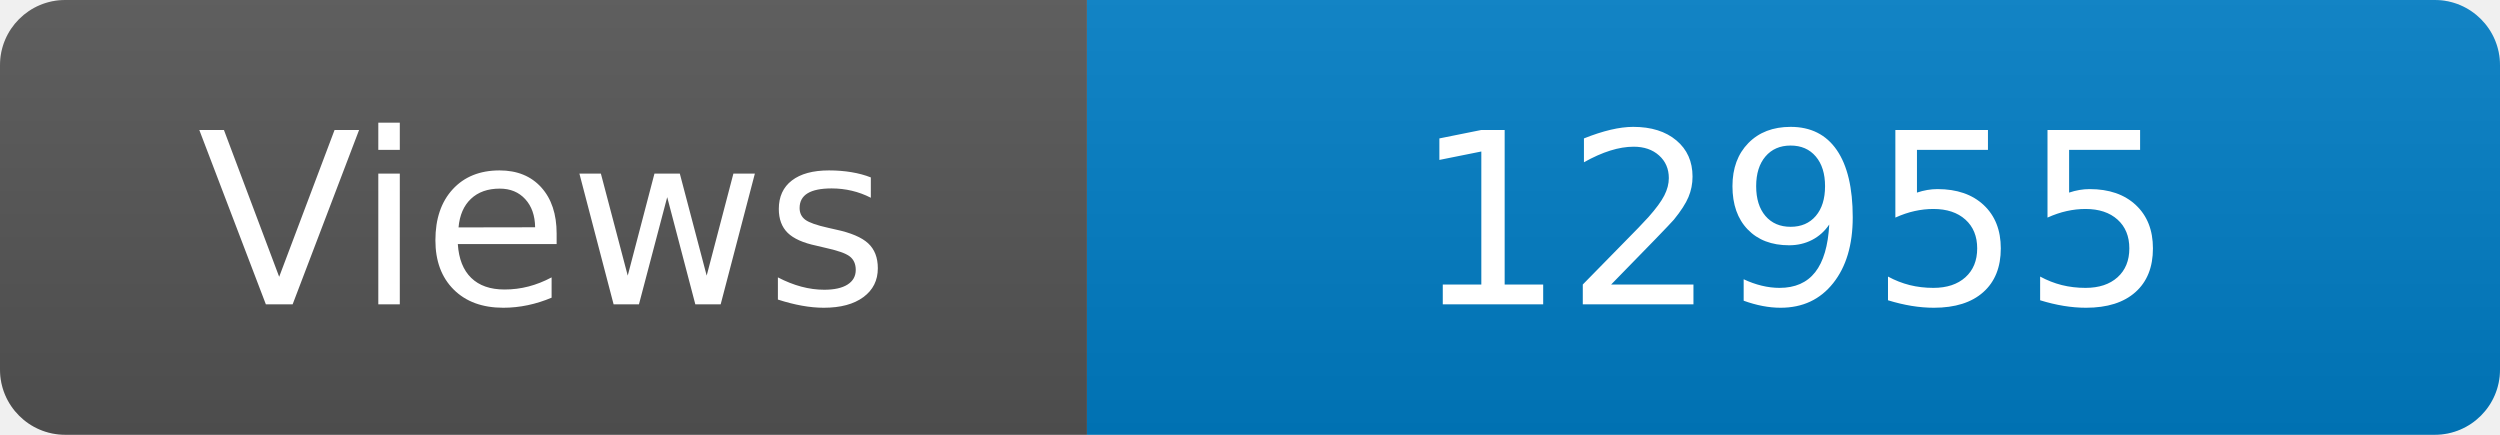
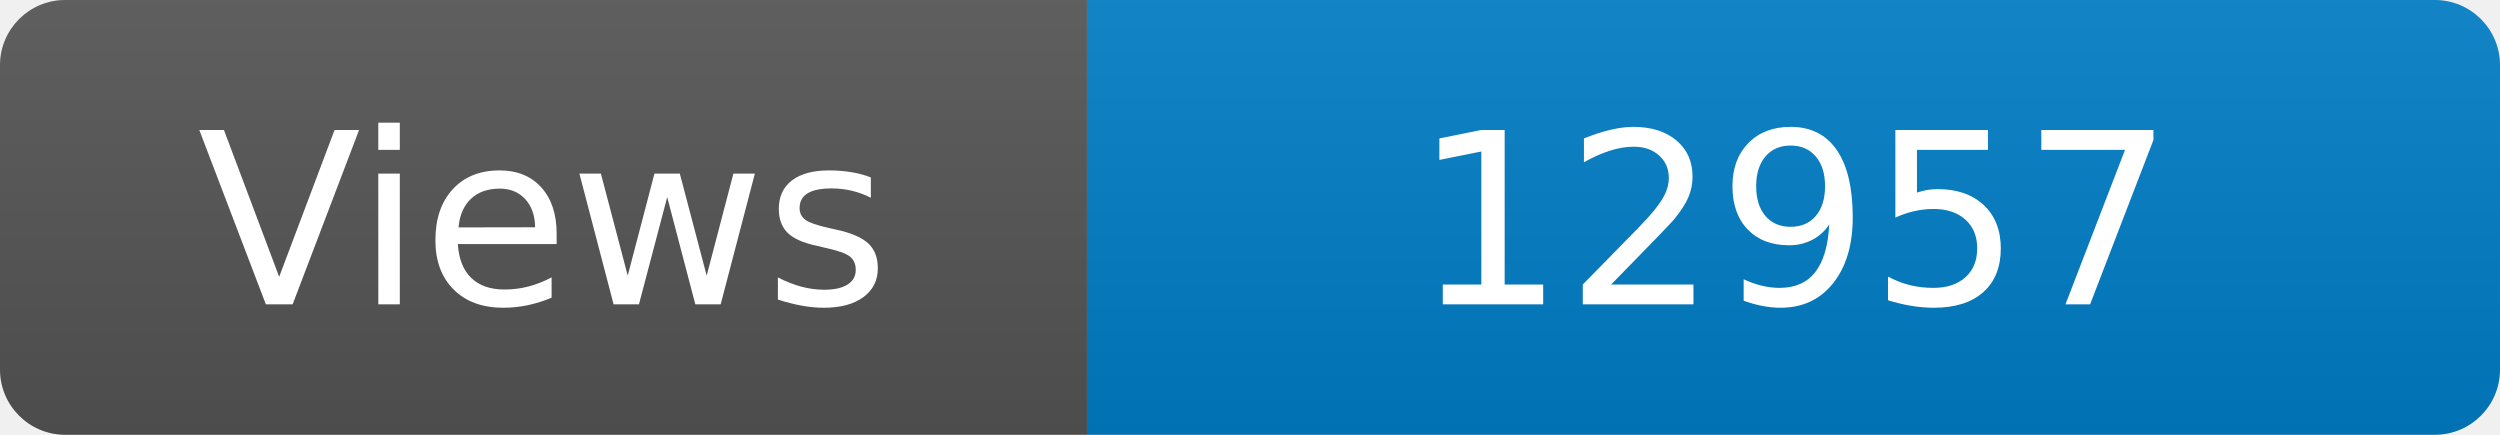
<svg xmlns="http://www.w3.org/2000/svg" width="115" height="20" role="img" aria-label="Maintained?: yes">
  <linearGradient id="s" x2="0" y2="100%">
    <stop offset="0" stop-color="#bbb" stop-opacity=".1" />
    <stop offset="1" stop-opacity=".1" />
  </linearGradient>
  <clipPath id="r">
    <rect width="115" height="20" rx="3" fill="#fff" />
  </clipPath>
  <g clip-path="url(#r)">
    <rect width="50" height="20" fill="#555" />
    <rect x="50" width="160" height="20" fill="#007ec6" />
    <rect width="115" height="20" fill="url(#s)" />
  </g>
  <g fill="#fff" text-anchor="middle" font-family="Verdana,Geneva,DejaVu Sans,sans-serif" font-size="110">
    <text x="250" y="140" transform="scale(.1)" fill="#fff">Views</text>
-     <text x="825" y="140" transform="scale(.1)" fill="#fff">12955</text>
+     <text x="825" y="140" transform="scale(.1)" fill="#fff">12957</text>
  </g>
</svg>
